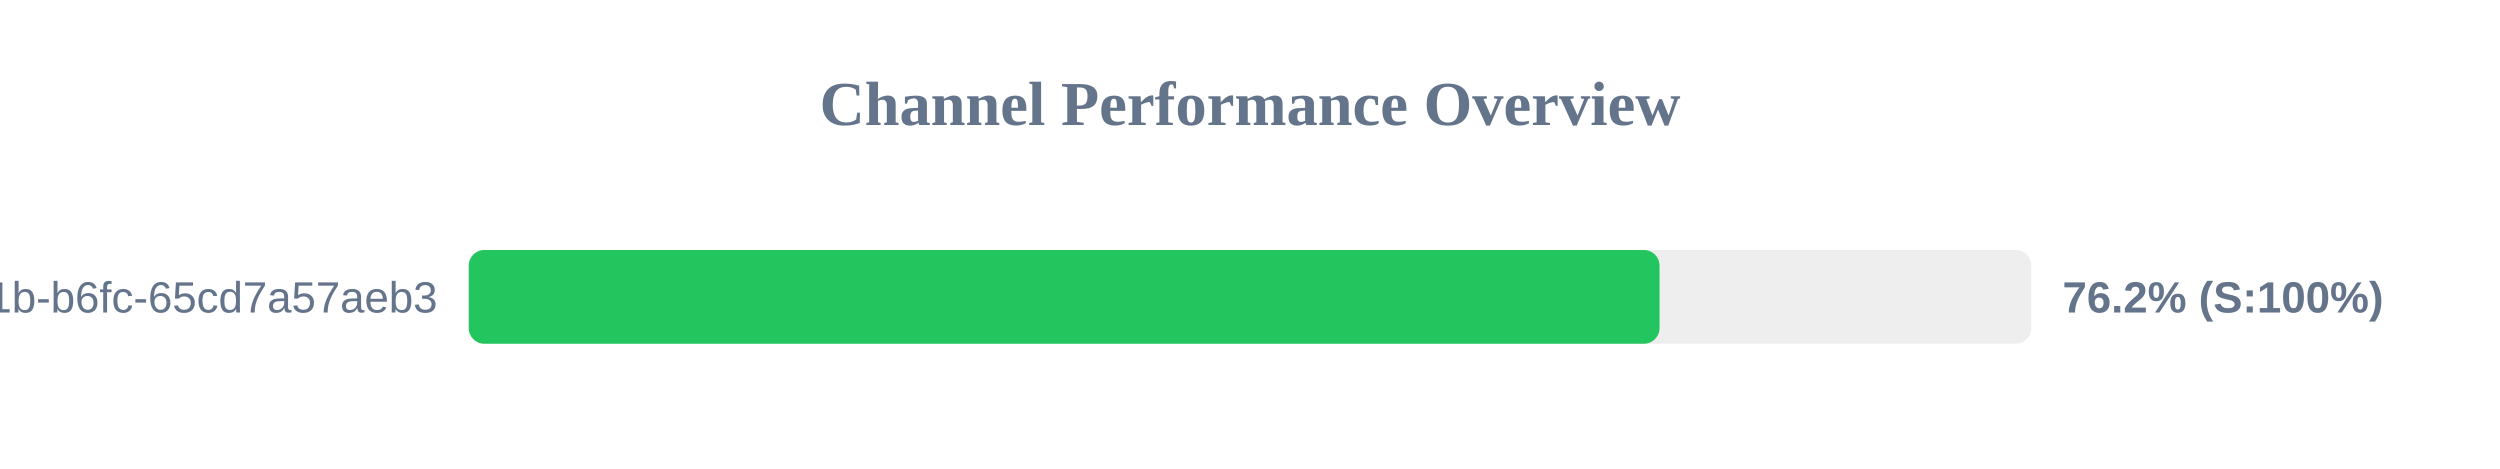
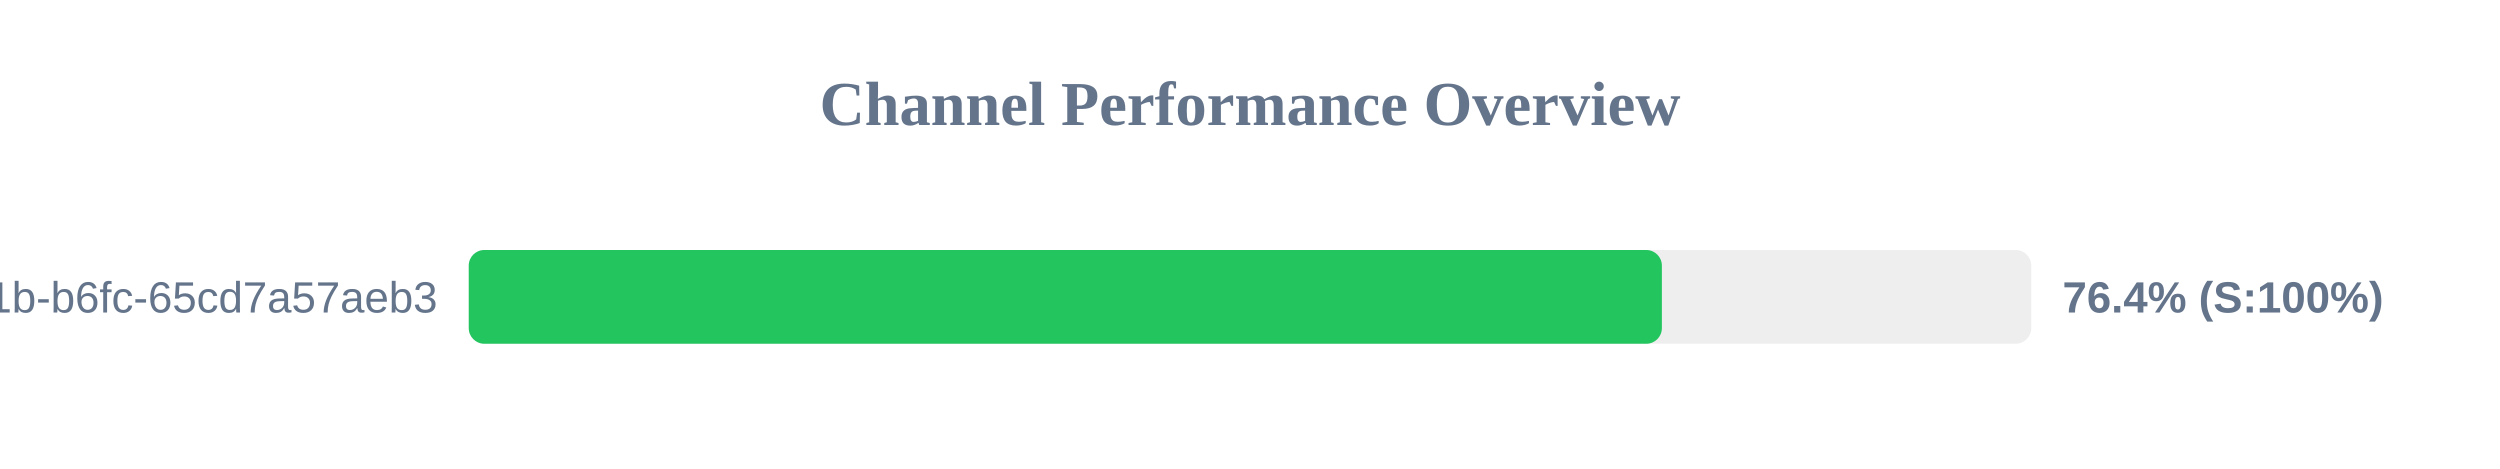
<svg xmlns="http://www.w3.org/2000/svg" width="800" height="150" version="1.1">
  <style>
        .row { font: 14px Arial; fill: #64748b; }
        .score { font: bold 14px Arial; fill: #64748b; }
    </style>
  <text x="400" y="40" text-anchor="middle" font-size="20px" font-weight="bold" fill="#64748b">Channel Performance Overview</text>
  <rect x="150" y="80" width="500" height="30" fill="#eee" rx="5" />
-   <rect x="150" y="80" width="381.05" height="30" fill="#22c55e" rx="5" />
+   <rect x="150" y="80" width="381.8" height="30" fill="#22c55e" rx="5" />
  <text x="140" y="100" text-anchor="end" class="row">?uuid=9c859345-959f-491b-b6fc-65cd7a57aeb3</text>
-   <text x="660" y="100" text-anchor="start" class="score">76.2% (S:100%)</text>
+   <text x="660" y="100" text-anchor="start" class="score">76.4% (S:100%)</text>
</svg>
